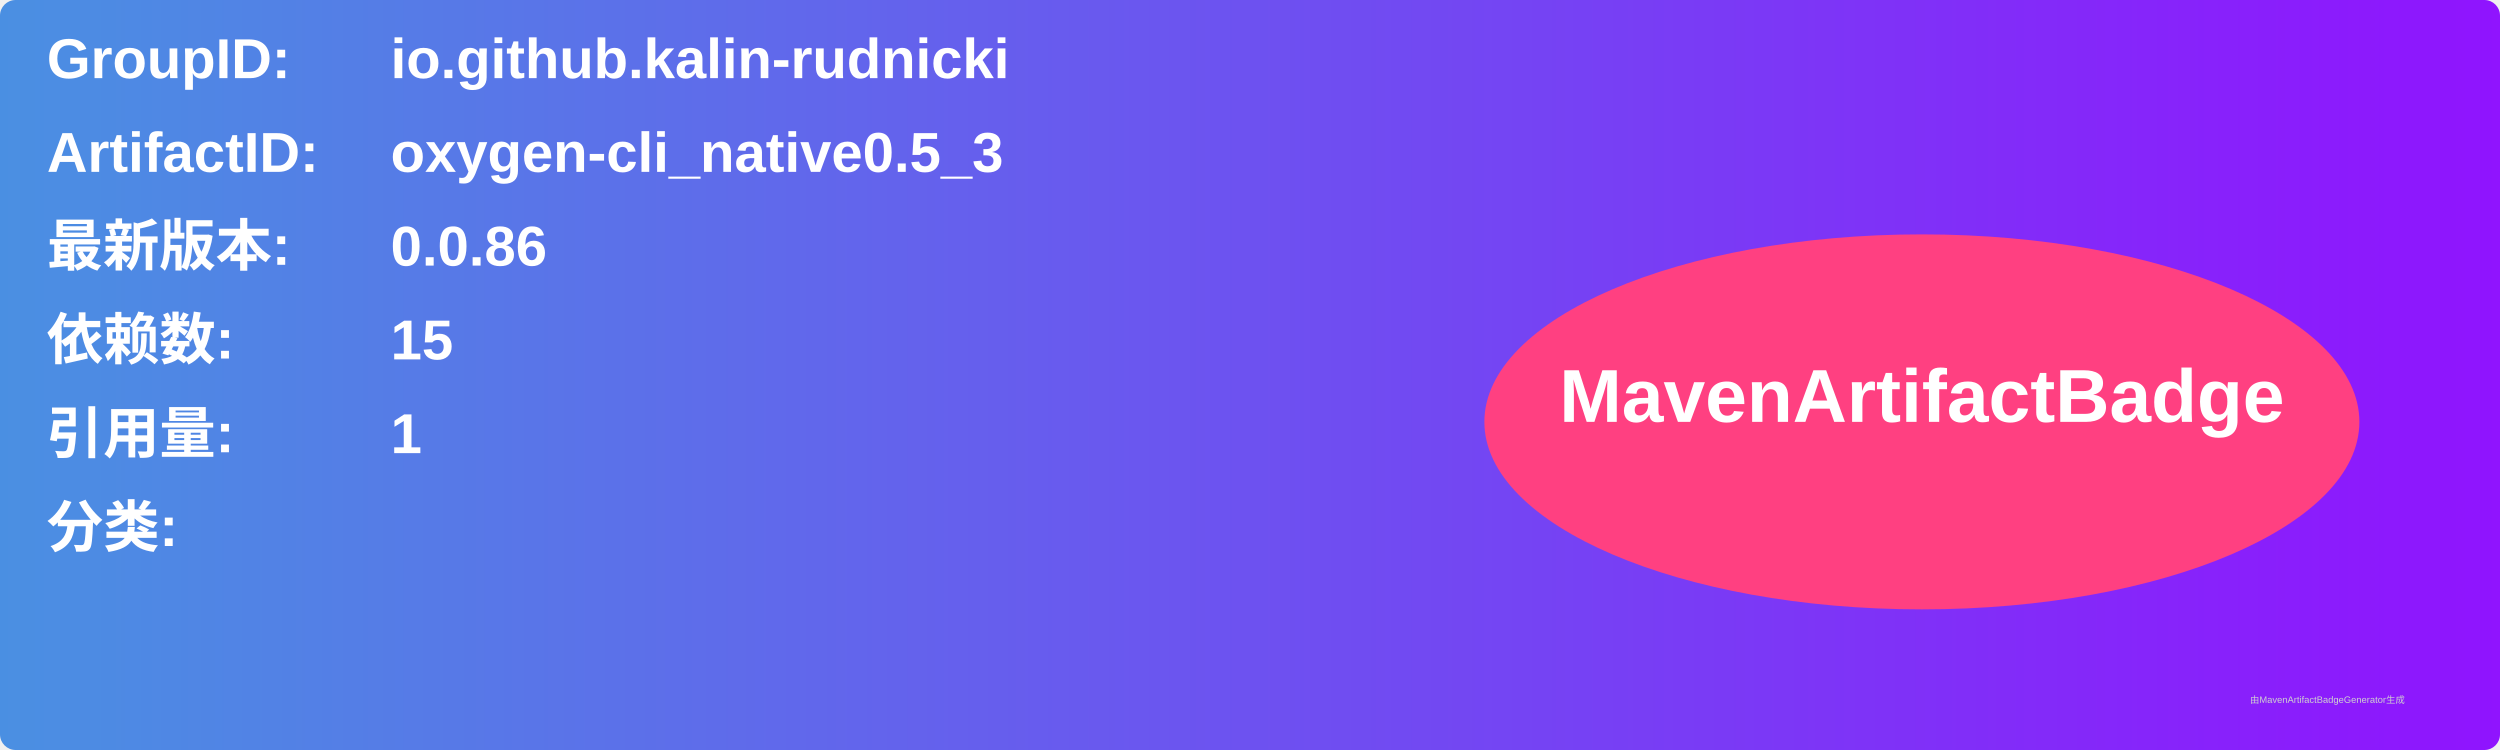
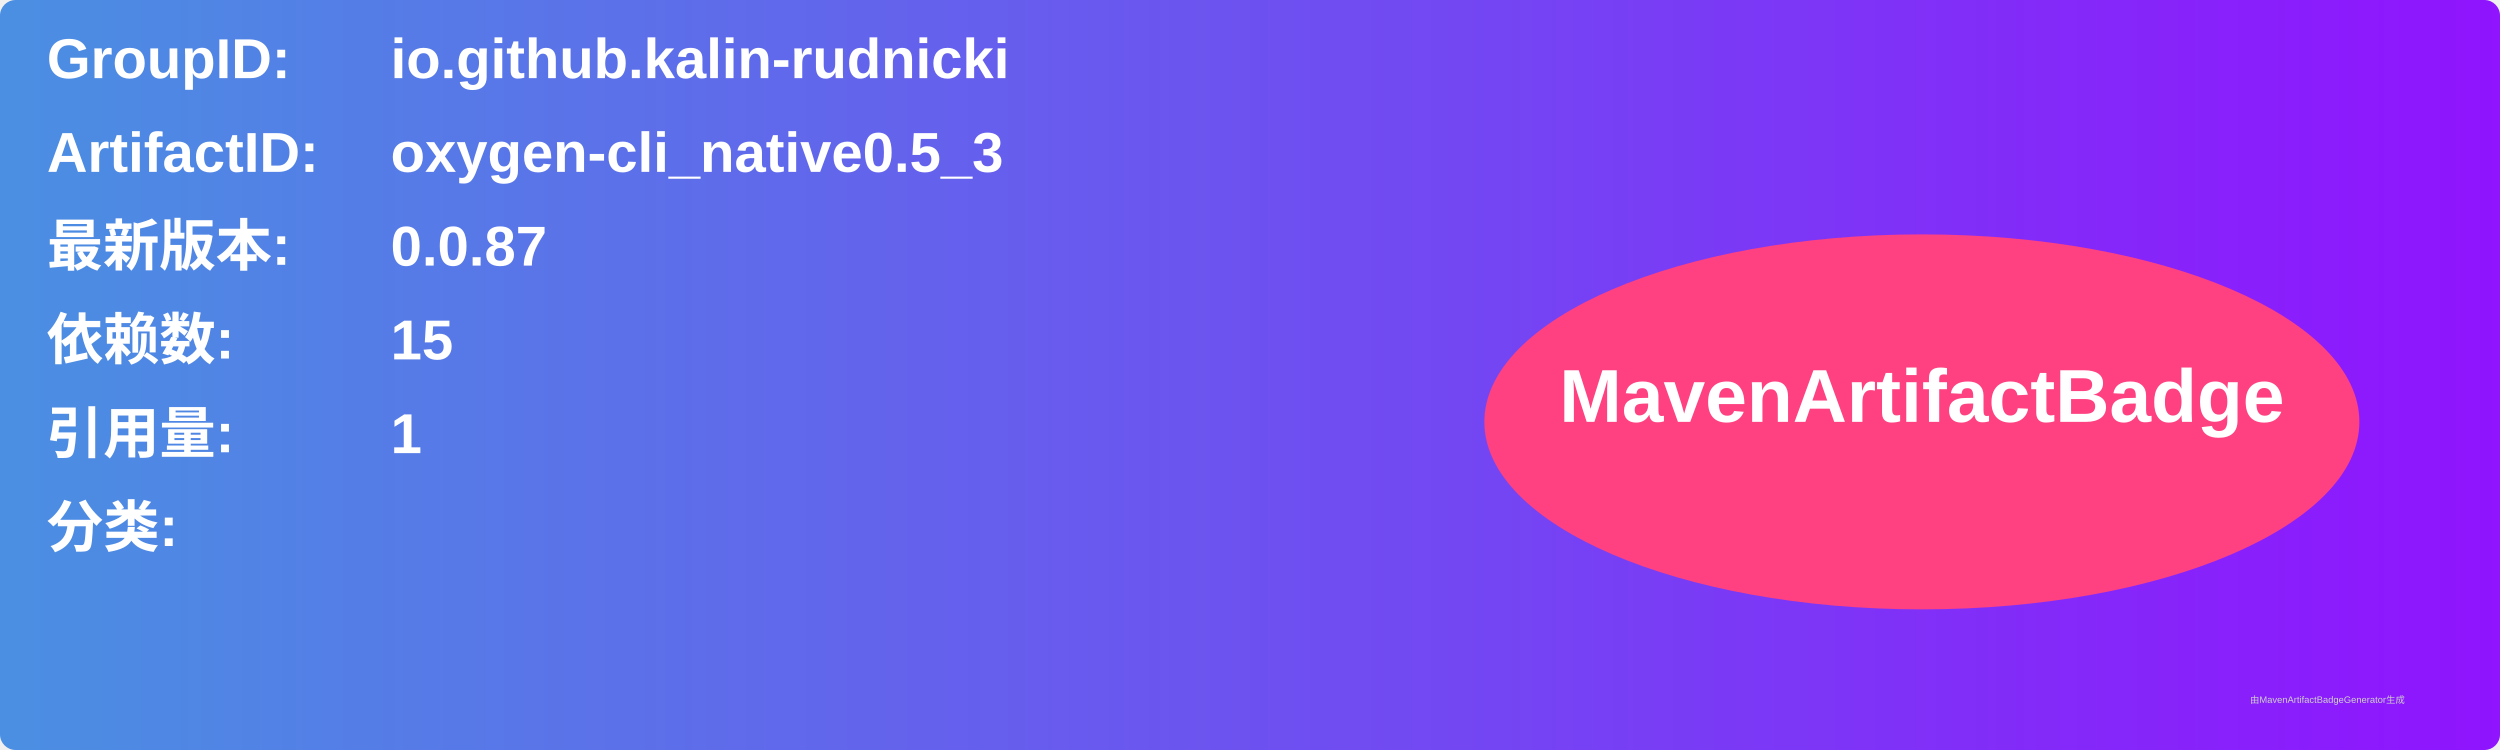
<svg xmlns="http://www.w3.org/2000/svg" width="800" height="240" viewBox="0 0 800 240">
  <linearGradient id="grad" x1="0%" y1="0%" x2="100%" y2="0%">
    <stop offset="0%" stop-color="#4a90e2" />
    <stop offset="100%" stop-color="#9013fe" />
  </linearGradient>
  <rect width="100%" height="100%" rx="5" ry="5" fill="url(#grad)" />
  <g transform="translate(15, 15)">
    <text x="0" y="10" font-family="Arial" font-size="18" fill="white" font-weight="bold" width="260">GroupID:</text>
    <text x="110" y="10" font-family="Arial" font-size="18" fill="white" font-weight="bold" width="460">io.github.kalin-rudnicki</text>
    <text x="0" y="40" font-family="Arial" font-size="18" fill="white" font-weight="bold" width="260">ArtifactID:</text>
    <text x="110" y="40" font-family="Arial" font-size="18" fill="white" font-weight="bold" width="460">oxygen-cli_native0.5_3</text>
    <text x="0" y="70" font-family="Arial" font-size="18" fill="white" font-weight="bold">最新版本:</text>
    <text x="110" y="70" font-family="Arial" font-size="18" fill="white" font-weight="bold">
-       <tspan font-weight="bold">0.0.86</tspan>
+       <tspan font-weight="bold">0.0.87</tspan>
    </text>
    <text x="0" y="100" font-family="Arial" font-size="18" fill="white" font-weight="bold">依赖数: </text>
    <text x="110" y="100" font-family="Arial" font-size="18" fill="white">
      <tspan font-weight="bold">15</tspan>
    </text>
    <text x="0" y="130" font-family="Arial" font-size="18" fill="white" font-weight="bold">引用量: </text>
    <text x="110" y="130" font-family="Arial" font-size="18" fill="white">
      <tspan font-weight="bold">1</tspan>
    </text>
    <text x="0" y="160" font-family="Arial" font-size="18" fill="white" font-weight="bold">分类:</text>
    <text x="10" y="190" font-family="Arial" font-size="10" fill="white">
      <tspan font-weight="bold" />
    </text>
    <ellipse cx="600" cy="120" rx="140" ry="60" fill="#ff4081" />
    <text x="600" y="120" text-anchor="middle" font-family="Arial" font-size="24" fill="white" font-weight="bold">MavenArtifactBadge</text>
  </g>
  <text x="720" y="225" font-family="Arial" font-size="3" fill="#d0d0d0">由MavenArtifactBadgeGenerator生成</text>
</svg>
